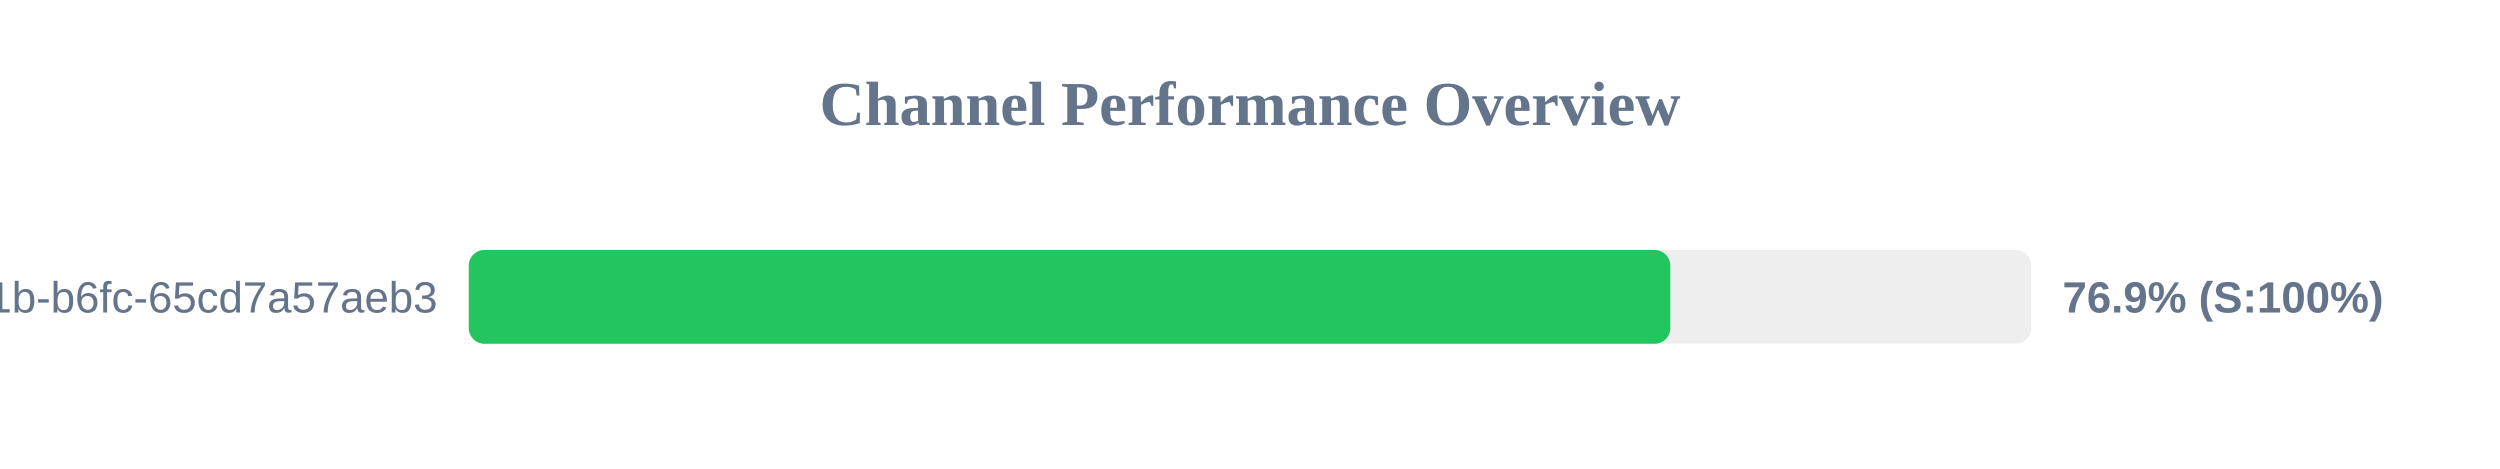
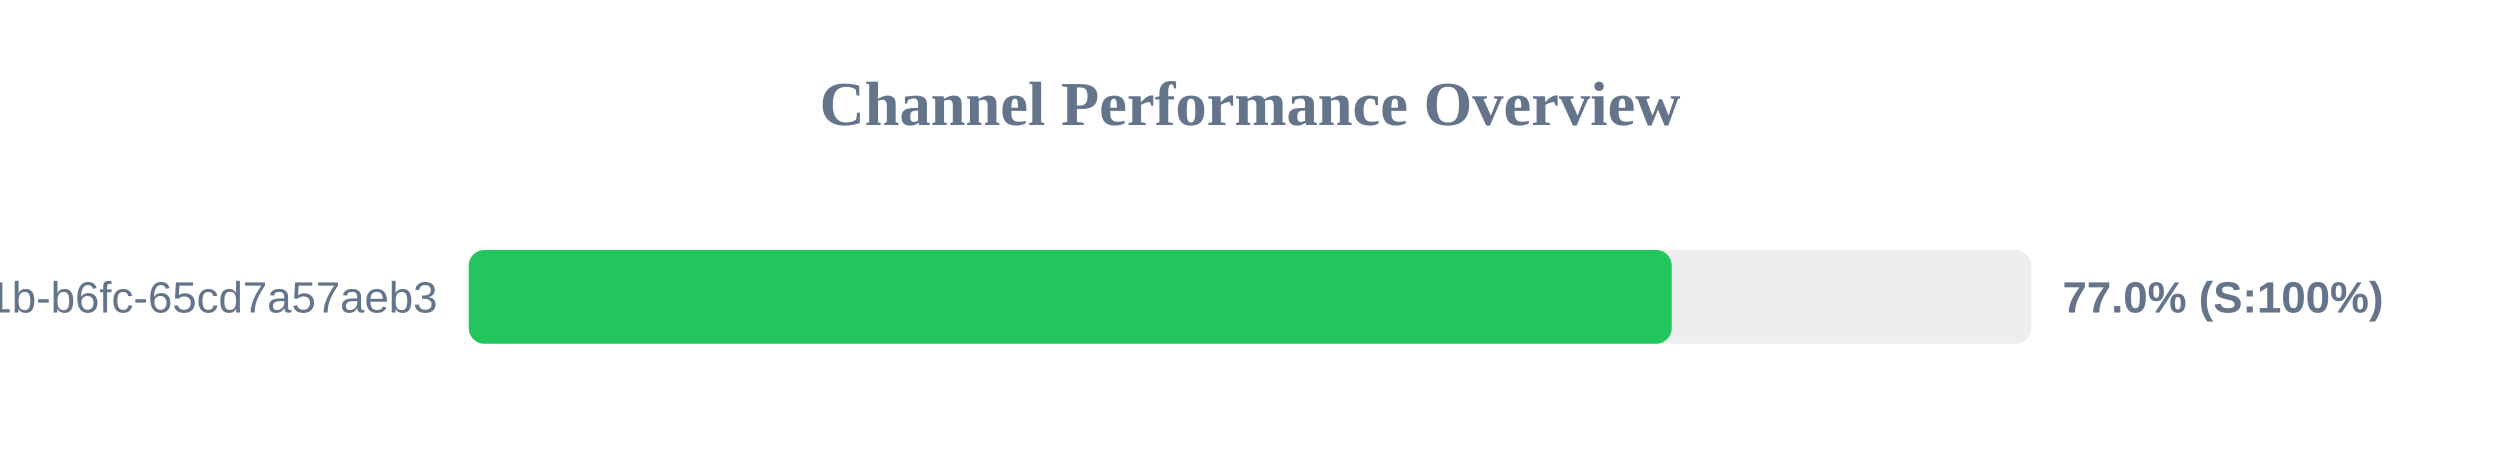
<svg xmlns="http://www.w3.org/2000/svg" width="800" height="150" version="1.1">
  <style>
        .row { font: 14px Arial; fill: #64748b; }
        .score { font: bold 14px Arial; fill: #64748b; }
    </style>
  <text x="400" y="40" text-anchor="middle" font-size="20px" font-weight="bold" fill="#64748b">Channel Performance Overview</text>
  <rect x="150" y="80" width="500" height="30" fill="#eee" rx="5" />
-   <rect x="150" y="80" width="384.5" height="30" fill="#22c55e" rx="5" />
+   <rect x="150" y="80" width="384.95" height="30" fill="#22c55e" rx="5" />
  <text x="140" y="100" text-anchor="end" class="row">?uuid=9c859345-959f-491b-b6fc-65cd7a57aeb3</text>
-   <text x="660" y="100" text-anchor="start" class="score">76.9% (S:100%)</text>
+   <text x="660" y="100" text-anchor="start" class="score">77.0% (S:100%)</text>
</svg>
